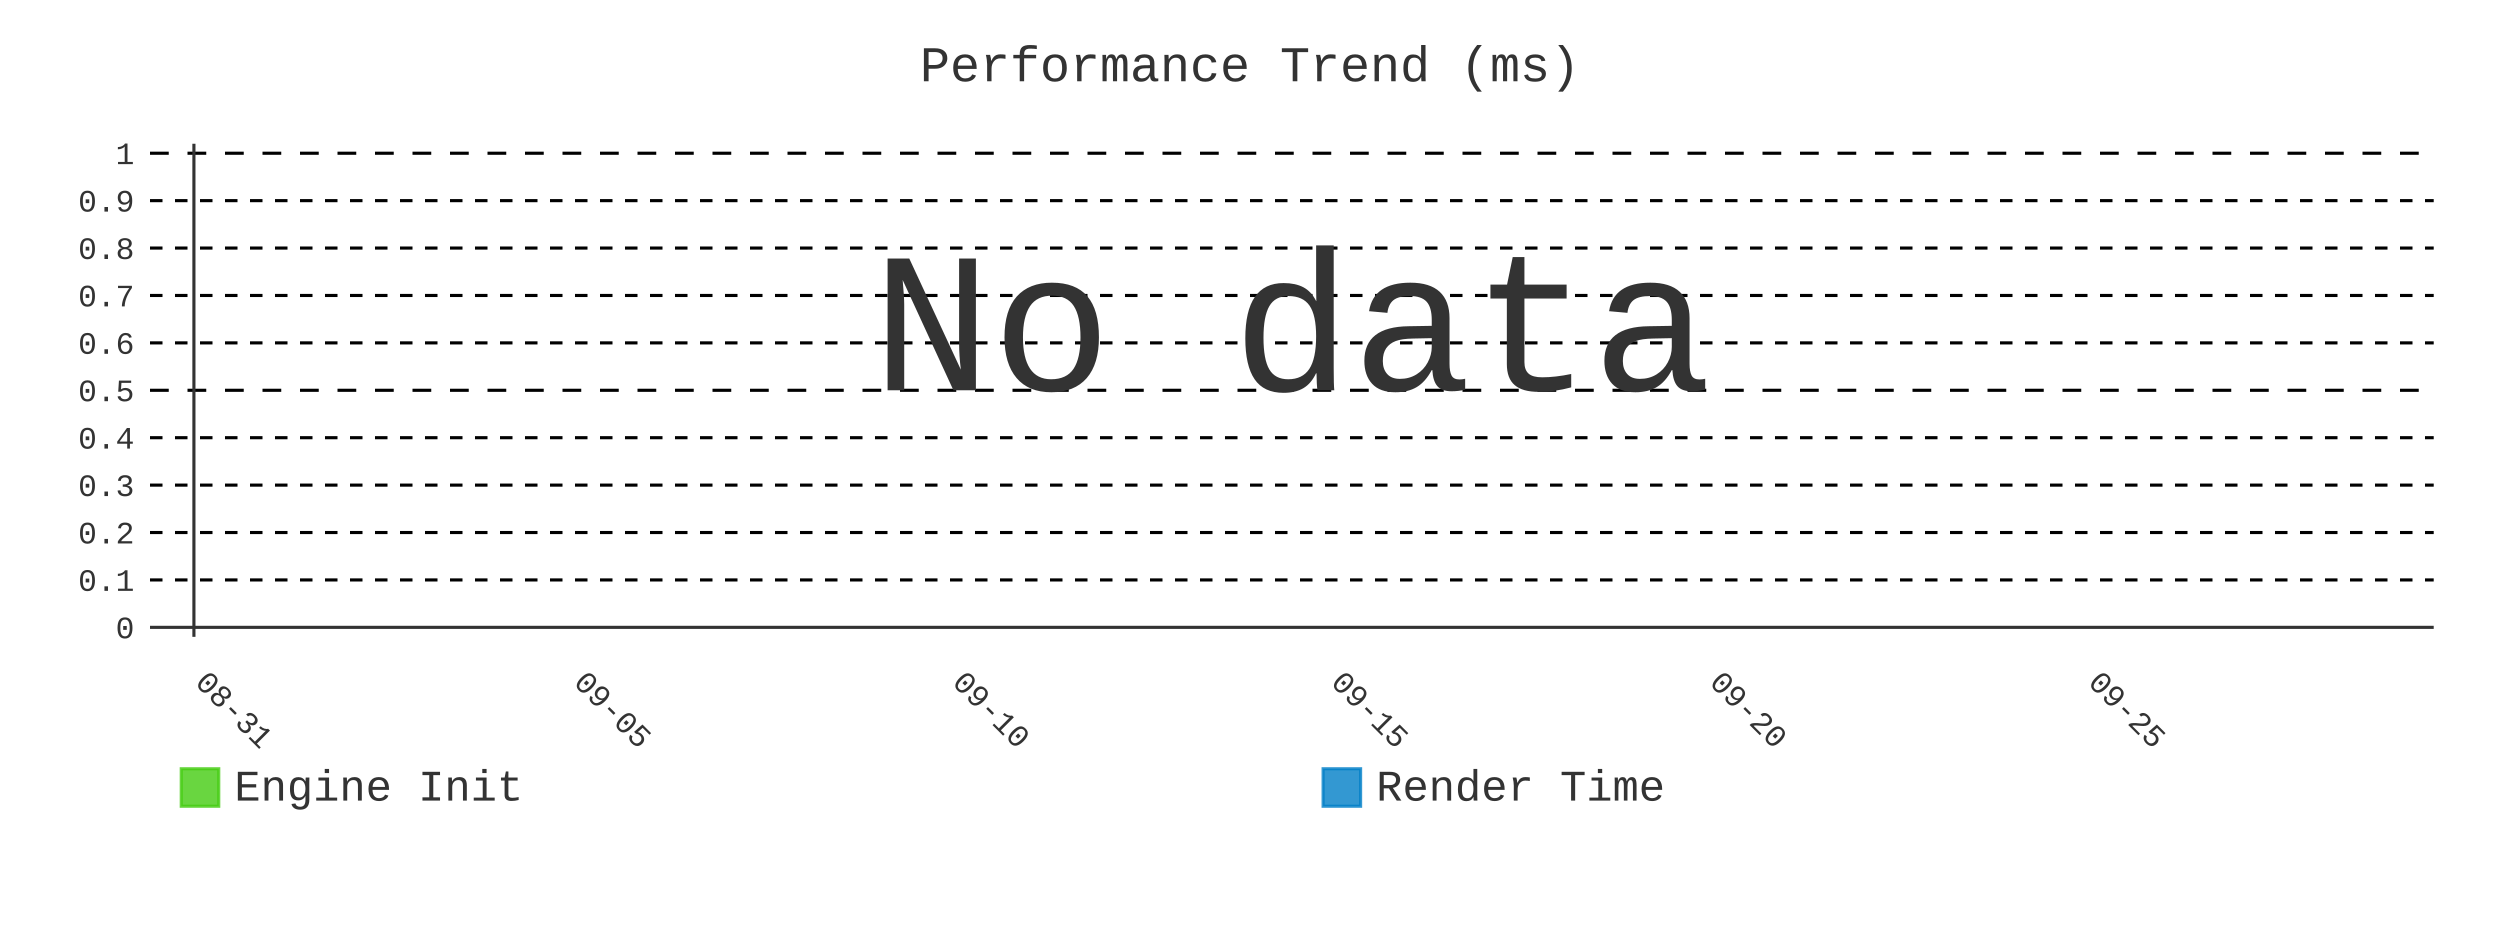
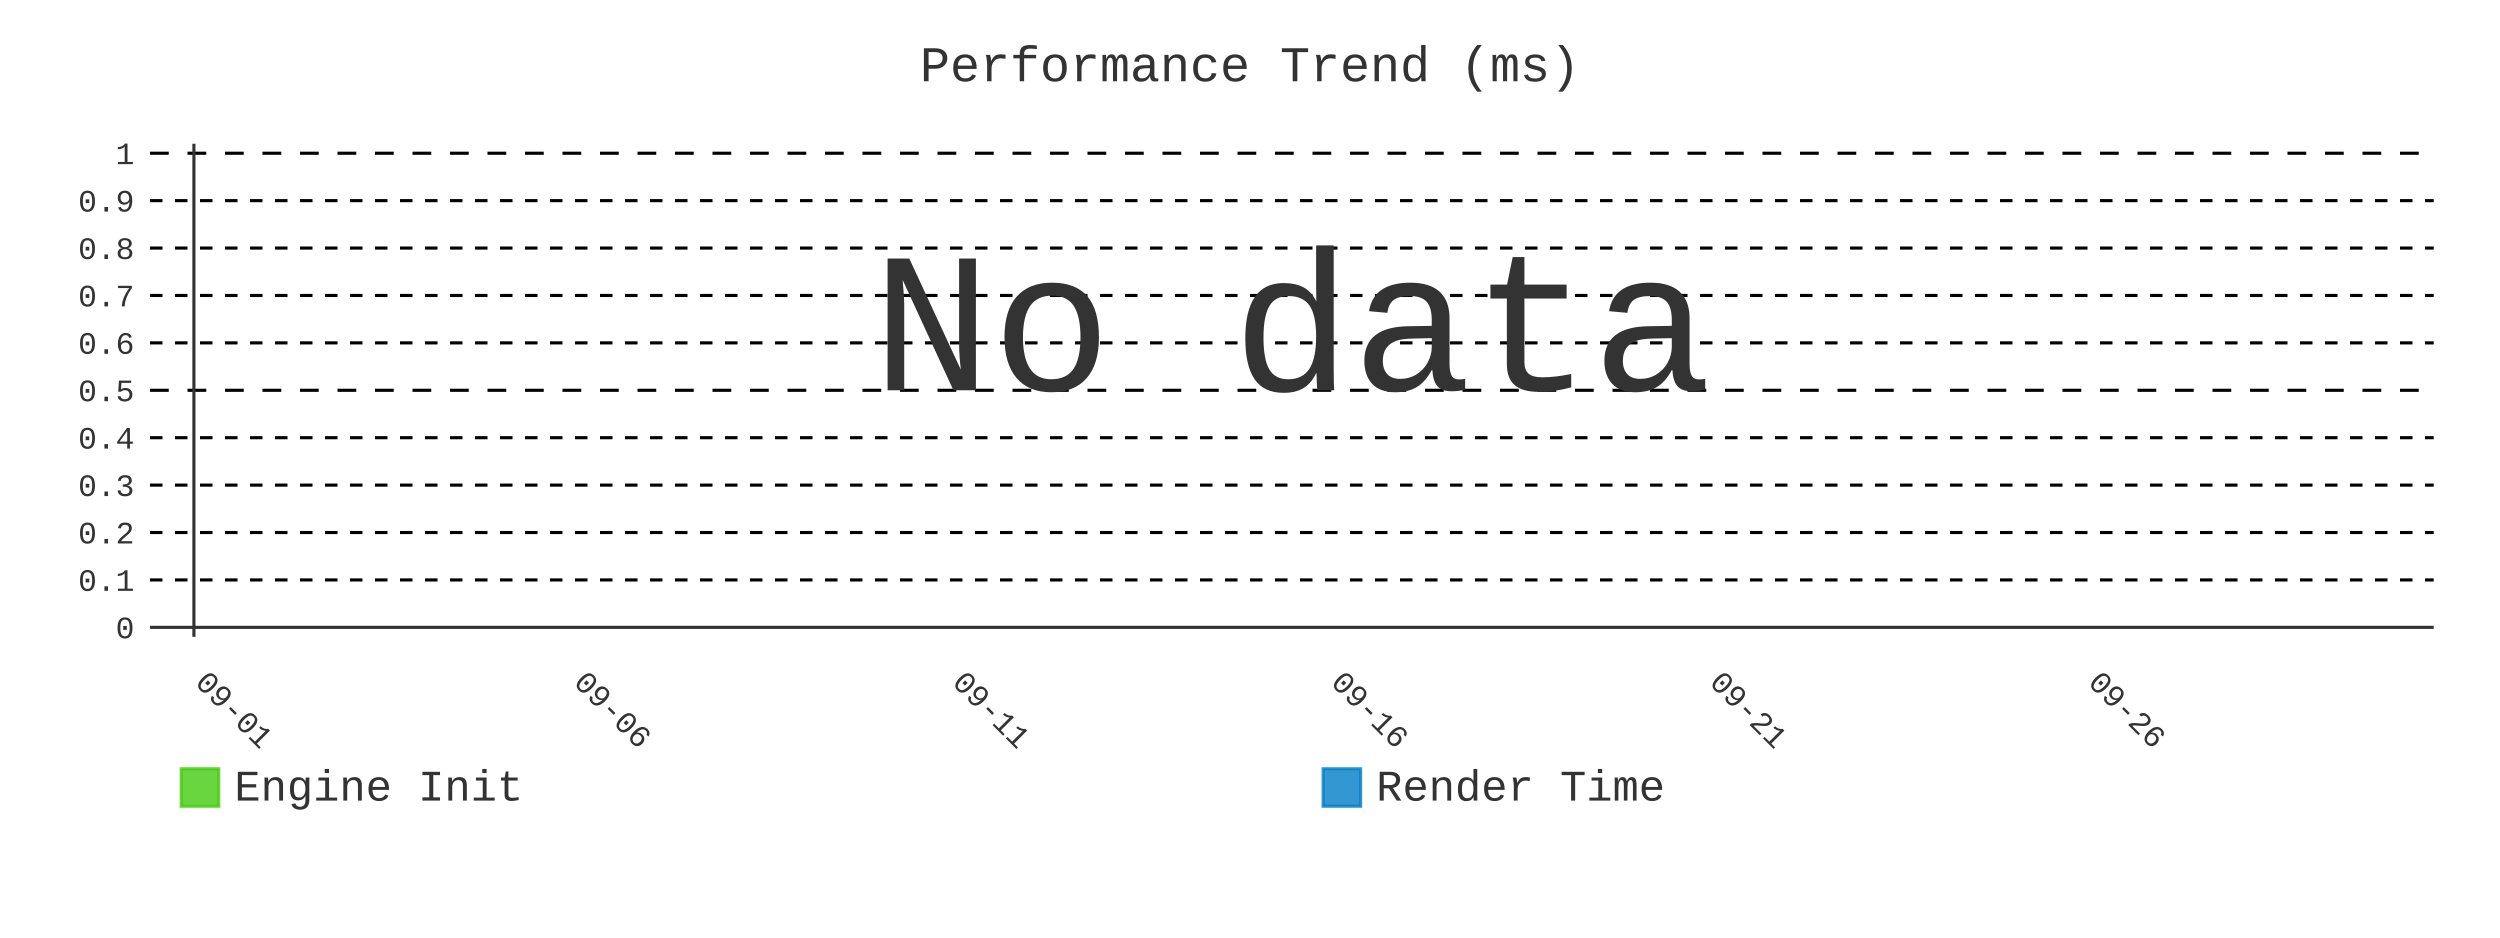
- <svg xmlns="http://www.w3.org/2000/svg" id="chart-e669ab79-46db-4e05-8e0a-353c13b1c3f6" class="pygal-chart" viewBox="0 0 800 300">
+ <svg xmlns="http://www.w3.org/2000/svg" id="chart-a7549f0e-d6ce-4efa-9f29-7495b4215d3b" class="pygal-chart" viewBox="0 0 800 300">
  <defs>
-     <style type="text/css">#chart-e669ab79-46db-4e05-8e0a-353c13b1c3f6{-webkit-user-select:none;-webkit-font-smoothing:antialiased;font-family:Consolas,"Liberation Mono",Menlo,Courier,monospace}#chart-e669ab79-46db-4e05-8e0a-353c13b1c3f6 .title{font-family:Consolas,"Liberation Mono",Menlo,Courier,monospace;font-size:16px}#chart-e669ab79-46db-4e05-8e0a-353c13b1c3f6 .legends .legend text{font-family:Consolas,"Liberation Mono",Menlo,Courier,monospace;font-size:14px}#chart-e669ab79-46db-4e05-8e0a-353c13b1c3f6 .axis text{font-family:Consolas,"Liberation Mono",Menlo,Courier,monospace;font-size:10px}#chart-e669ab79-46db-4e05-8e0a-353c13b1c3f6 .axis text.major{font-family:Consolas,"Liberation Mono",Menlo,Courier,monospace;font-size:10px}#chart-e669ab79-46db-4e05-8e0a-353c13b1c3f6 .text-overlay text.value{font-family:Consolas,"Liberation Mono",Menlo,Courier,monospace;font-size:16px}#chart-e669ab79-46db-4e05-8e0a-353c13b1c3f6 .text-overlay text.label{font-family:Consolas,"Liberation Mono",Menlo,Courier,monospace;font-size:10px}#chart-e669ab79-46db-4e05-8e0a-353c13b1c3f6 .tooltip{font-family:Consolas,"Liberation Mono",Menlo,Courier,monospace;font-size:14px}#chart-e669ab79-46db-4e05-8e0a-353c13b1c3f6 text.no_data{font-family:Consolas,"Liberation Mono",Menlo,Courier,monospace;font-size:64px}
- #chart-e669ab79-46db-4e05-8e0a-353c13b1c3f6{background-color:transparent}#chart-e669ab79-46db-4e05-8e0a-353c13b1c3f6 path,#chart-e669ab79-46db-4e05-8e0a-353c13b1c3f6 line,#chart-e669ab79-46db-4e05-8e0a-353c13b1c3f6 rect,#chart-e669ab79-46db-4e05-8e0a-353c13b1c3f6 circle{-webkit-transition:400ms;-moz-transition:400ms;transition:400ms}#chart-e669ab79-46db-4e05-8e0a-353c13b1c3f6 .graph &gt; .background{fill:transparent}#chart-e669ab79-46db-4e05-8e0a-353c13b1c3f6 .plot &gt; .background{fill:transparent}#chart-e669ab79-46db-4e05-8e0a-353c13b1c3f6 .graph{fill:#333}#chart-e669ab79-46db-4e05-8e0a-353c13b1c3f6 text.no_data{fill:#333}#chart-e669ab79-46db-4e05-8e0a-353c13b1c3f6 .title{fill:#333}#chart-e669ab79-46db-4e05-8e0a-353c13b1c3f6 .legends .legend text{fill:#333}#chart-e669ab79-46db-4e05-8e0a-353c13b1c3f6 .legends .legend:hover text{fill:#333}#chart-e669ab79-46db-4e05-8e0a-353c13b1c3f6 .axis .line{stroke:#333}#chart-e669ab79-46db-4e05-8e0a-353c13b1c3f6 .axis .guide.line{stroke:#666}#chart-e669ab79-46db-4e05-8e0a-353c13b1c3f6 .axis .major.line{stroke:#333}#chart-e669ab79-46db-4e05-8e0a-353c13b1c3f6 .axis text.major{fill:#333}#chart-e669ab79-46db-4e05-8e0a-353c13b1c3f6 .axis.y .guides:hover .guide.line,#chart-e669ab79-46db-4e05-8e0a-353c13b1c3f6 .line-graph .axis.x .guides:hover .guide.line,#chart-e669ab79-46db-4e05-8e0a-353c13b1c3f6 .stackedline-graph .axis.x .guides:hover .guide.line,#chart-e669ab79-46db-4e05-8e0a-353c13b1c3f6 .xy-graph .axis.x .guides:hover .guide.line{stroke:#333}#chart-e669ab79-46db-4e05-8e0a-353c13b1c3f6 .axis .guides:hover text{fill:#333}#chart-e669ab79-46db-4e05-8e0a-353c13b1c3f6 .reactive{fill-opacity:.8;stroke-opacity:.8;stroke-width:1}#chart-e669ab79-46db-4e05-8e0a-353c13b1c3f6 .ci{stroke:#333}#chart-e669ab79-46db-4e05-8e0a-353c13b1c3f6 .reactive.active,#chart-e669ab79-46db-4e05-8e0a-353c13b1c3f6 .active .reactive{fill-opacity:.9;stroke-opacity:.9;stroke-width:4}#chart-e669ab79-46db-4e05-8e0a-353c13b1c3f6 .ci .reactive.active{stroke-width:1.5}#chart-e669ab79-46db-4e05-8e0a-353c13b1c3f6 .series text{fill:#333}#chart-e669ab79-46db-4e05-8e0a-353c13b1c3f6 .tooltip rect{fill:transparent;stroke:#333;-webkit-transition:opacity 400ms;-moz-transition:opacity 400ms;transition:opacity 400ms}#chart-e669ab79-46db-4e05-8e0a-353c13b1c3f6 .tooltip .label{fill:#333}#chart-e669ab79-46db-4e05-8e0a-353c13b1c3f6 .tooltip .label{fill:#333}#chart-e669ab79-46db-4e05-8e0a-353c13b1c3f6 .tooltip .legend{font-size:.8em;fill:#666}#chart-e669ab79-46db-4e05-8e0a-353c13b1c3f6 .tooltip .x_label{font-size:.6em;fill:#333}#chart-e669ab79-46db-4e05-8e0a-353c13b1c3f6 .tooltip .xlink{font-size:.5em;text-decoration:underline}#chart-e669ab79-46db-4e05-8e0a-353c13b1c3f6 .tooltip .value{font-size:1.5em}#chart-e669ab79-46db-4e05-8e0a-353c13b1c3f6 .bound{font-size:.5em}#chart-e669ab79-46db-4e05-8e0a-353c13b1c3f6 .max-value{font-size:.75em;fill:#666}#chart-e669ab79-46db-4e05-8e0a-353c13b1c3f6 .map-element{fill:transparent;stroke:#666 !important}#chart-e669ab79-46db-4e05-8e0a-353c13b1c3f6 .map-element .reactive{fill-opacity:inherit;stroke-opacity:inherit}#chart-e669ab79-46db-4e05-8e0a-353c13b1c3f6 .color-0,#chart-e669ab79-46db-4e05-8e0a-353c13b1c3f6 .color-0 a:visited{stroke:#4c1;fill:#4c1}#chart-e669ab79-46db-4e05-8e0a-353c13b1c3f6 .color-1,#chart-e669ab79-46db-4e05-8e0a-353c13b1c3f6 .color-1 a:visited{stroke:#007ec6;fill:#007ec6}#chart-e669ab79-46db-4e05-8e0a-353c13b1c3f6 .text-overlay .color-0 text{fill:black}#chart-e669ab79-46db-4e05-8e0a-353c13b1c3f6 .text-overlay .color-1 text{fill:black}
- #chart-e669ab79-46db-4e05-8e0a-353c13b1c3f6 text.no_data{text-anchor:middle}#chart-e669ab79-46db-4e05-8e0a-353c13b1c3f6 .guide.line{fill:none}#chart-e669ab79-46db-4e05-8e0a-353c13b1c3f6 .centered{text-anchor:middle}#chart-e669ab79-46db-4e05-8e0a-353c13b1c3f6 .title{text-anchor:middle}#chart-e669ab79-46db-4e05-8e0a-353c13b1c3f6 .legends .legend text{fill-opacity:1}#chart-e669ab79-46db-4e05-8e0a-353c13b1c3f6 .axis.x text{text-anchor:middle}#chart-e669ab79-46db-4e05-8e0a-353c13b1c3f6 .axis.x:not(.web) text[transform]{text-anchor:start}#chart-e669ab79-46db-4e05-8e0a-353c13b1c3f6 .axis.x:not(.web) text[transform].backwards{text-anchor:end}#chart-e669ab79-46db-4e05-8e0a-353c13b1c3f6 .axis.y text{text-anchor:end}#chart-e669ab79-46db-4e05-8e0a-353c13b1c3f6 .axis.y text[transform].backwards{text-anchor:start}#chart-e669ab79-46db-4e05-8e0a-353c13b1c3f6 .axis.y2 text{text-anchor:start}#chart-e669ab79-46db-4e05-8e0a-353c13b1c3f6 .axis.y2 text[transform].backwards{text-anchor:end}#chart-e669ab79-46db-4e05-8e0a-353c13b1c3f6 .axis .guide.line{stroke-dasharray:4,4;stroke:black}#chart-e669ab79-46db-4e05-8e0a-353c13b1c3f6 .axis .major.guide.line{stroke-dasharray:6,6;stroke:black}#chart-e669ab79-46db-4e05-8e0a-353c13b1c3f6 .horizontal .axis.y .guide.line,#chart-e669ab79-46db-4e05-8e0a-353c13b1c3f6 .horizontal .axis.y2 .guide.line,#chart-e669ab79-46db-4e05-8e0a-353c13b1c3f6 .vertical .axis.x .guide.line{opacity:0}#chart-e669ab79-46db-4e05-8e0a-353c13b1c3f6 .horizontal .axis.always_show .guide.line,#chart-e669ab79-46db-4e05-8e0a-353c13b1c3f6 .vertical .axis.always_show .guide.line{opacity:1 !important}#chart-e669ab79-46db-4e05-8e0a-353c13b1c3f6 .axis.y .guides:hover .guide.line,#chart-e669ab79-46db-4e05-8e0a-353c13b1c3f6 .axis.y2 .guides:hover .guide.line,#chart-e669ab79-46db-4e05-8e0a-353c13b1c3f6 .axis.x .guides:hover .guide.line{opacity:1}#chart-e669ab79-46db-4e05-8e0a-353c13b1c3f6 .axis .guides:hover text{opacity:1}#chart-e669ab79-46db-4e05-8e0a-353c13b1c3f6 .nofill{fill:none}#chart-e669ab79-46db-4e05-8e0a-353c13b1c3f6 .subtle-fill{fill-opacity:.2}#chart-e669ab79-46db-4e05-8e0a-353c13b1c3f6 .dot{stroke-width:1px;fill-opacity:1;stroke-opacity:1}#chart-e669ab79-46db-4e05-8e0a-353c13b1c3f6 .dot.active{stroke-width:5px}#chart-e669ab79-46db-4e05-8e0a-353c13b1c3f6 .dot.negative{fill:transparent}#chart-e669ab79-46db-4e05-8e0a-353c13b1c3f6 text,#chart-e669ab79-46db-4e05-8e0a-353c13b1c3f6 tspan{stroke:none !important}#chart-e669ab79-46db-4e05-8e0a-353c13b1c3f6 .series text.active{opacity:1}#chart-e669ab79-46db-4e05-8e0a-353c13b1c3f6 .tooltip rect{fill-opacity:.95;stroke-width:.5}#chart-e669ab79-46db-4e05-8e0a-353c13b1c3f6 .tooltip text{fill-opacity:1}#chart-e669ab79-46db-4e05-8e0a-353c13b1c3f6 .showable{visibility:hidden}#chart-e669ab79-46db-4e05-8e0a-353c13b1c3f6 .showable.shown{visibility:visible}#chart-e669ab79-46db-4e05-8e0a-353c13b1c3f6 .gauge-background{fill:rgba(229,229,229,1);stroke:none}#chart-e669ab79-46db-4e05-8e0a-353c13b1c3f6 .bg-lines{stroke:transparent;stroke-width:2px}</style>
+     <style type="text/css">#chart-a7549f0e-d6ce-4efa-9f29-7495b4215d3b{-webkit-user-select:none;-webkit-font-smoothing:antialiased;font-family:Consolas,"Liberation Mono",Menlo,Courier,monospace}#chart-a7549f0e-d6ce-4efa-9f29-7495b4215d3b .title{font-family:Consolas,"Liberation Mono",Menlo,Courier,monospace;font-size:16px}#chart-a7549f0e-d6ce-4efa-9f29-7495b4215d3b .legends .legend text{font-family:Consolas,"Liberation Mono",Menlo,Courier,monospace;font-size:14px}#chart-a7549f0e-d6ce-4efa-9f29-7495b4215d3b .axis text{font-family:Consolas,"Liberation Mono",Menlo,Courier,monospace;font-size:10px}#chart-a7549f0e-d6ce-4efa-9f29-7495b4215d3b .axis text.major{font-family:Consolas,"Liberation Mono",Menlo,Courier,monospace;font-size:10px}#chart-a7549f0e-d6ce-4efa-9f29-7495b4215d3b .text-overlay text.value{font-family:Consolas,"Liberation Mono",Menlo,Courier,monospace;font-size:16px}#chart-a7549f0e-d6ce-4efa-9f29-7495b4215d3b .text-overlay text.label{font-family:Consolas,"Liberation Mono",Menlo,Courier,monospace;font-size:10px}#chart-a7549f0e-d6ce-4efa-9f29-7495b4215d3b .tooltip{font-family:Consolas,"Liberation Mono",Menlo,Courier,monospace;font-size:14px}#chart-a7549f0e-d6ce-4efa-9f29-7495b4215d3b text.no_data{font-family:Consolas,"Liberation Mono",Menlo,Courier,monospace;font-size:64px}
+ #chart-a7549f0e-d6ce-4efa-9f29-7495b4215d3b{background-color:transparent}#chart-a7549f0e-d6ce-4efa-9f29-7495b4215d3b path,#chart-a7549f0e-d6ce-4efa-9f29-7495b4215d3b line,#chart-a7549f0e-d6ce-4efa-9f29-7495b4215d3b rect,#chart-a7549f0e-d6ce-4efa-9f29-7495b4215d3b circle{-webkit-transition:400ms;-moz-transition:400ms;transition:400ms}#chart-a7549f0e-d6ce-4efa-9f29-7495b4215d3b .graph &gt; .background{fill:transparent}#chart-a7549f0e-d6ce-4efa-9f29-7495b4215d3b .plot &gt; .background{fill:transparent}#chart-a7549f0e-d6ce-4efa-9f29-7495b4215d3b .graph{fill:#333}#chart-a7549f0e-d6ce-4efa-9f29-7495b4215d3b text.no_data{fill:#333}#chart-a7549f0e-d6ce-4efa-9f29-7495b4215d3b .title{fill:#333}#chart-a7549f0e-d6ce-4efa-9f29-7495b4215d3b .legends .legend text{fill:#333}#chart-a7549f0e-d6ce-4efa-9f29-7495b4215d3b .legends .legend:hover text{fill:#333}#chart-a7549f0e-d6ce-4efa-9f29-7495b4215d3b .axis .line{stroke:#333}#chart-a7549f0e-d6ce-4efa-9f29-7495b4215d3b .axis .guide.line{stroke:#666}#chart-a7549f0e-d6ce-4efa-9f29-7495b4215d3b .axis .major.line{stroke:#333}#chart-a7549f0e-d6ce-4efa-9f29-7495b4215d3b .axis text.major{fill:#333}#chart-a7549f0e-d6ce-4efa-9f29-7495b4215d3b .axis.y .guides:hover .guide.line,#chart-a7549f0e-d6ce-4efa-9f29-7495b4215d3b .line-graph .axis.x .guides:hover .guide.line,#chart-a7549f0e-d6ce-4efa-9f29-7495b4215d3b .stackedline-graph .axis.x .guides:hover .guide.line,#chart-a7549f0e-d6ce-4efa-9f29-7495b4215d3b .xy-graph .axis.x .guides:hover .guide.line{stroke:#333}#chart-a7549f0e-d6ce-4efa-9f29-7495b4215d3b .axis .guides:hover text{fill:#333}#chart-a7549f0e-d6ce-4efa-9f29-7495b4215d3b .reactive{fill-opacity:.8;stroke-opacity:.8;stroke-width:1}#chart-a7549f0e-d6ce-4efa-9f29-7495b4215d3b .ci{stroke:#333}#chart-a7549f0e-d6ce-4efa-9f29-7495b4215d3b .reactive.active,#chart-a7549f0e-d6ce-4efa-9f29-7495b4215d3b .active .reactive{fill-opacity:.9;stroke-opacity:.9;stroke-width:4}#chart-a7549f0e-d6ce-4efa-9f29-7495b4215d3b .ci .reactive.active{stroke-width:1.5}#chart-a7549f0e-d6ce-4efa-9f29-7495b4215d3b .series text{fill:#333}#chart-a7549f0e-d6ce-4efa-9f29-7495b4215d3b .tooltip rect{fill:transparent;stroke:#333;-webkit-transition:opacity 400ms;-moz-transition:opacity 400ms;transition:opacity 400ms}#chart-a7549f0e-d6ce-4efa-9f29-7495b4215d3b .tooltip .label{fill:#333}#chart-a7549f0e-d6ce-4efa-9f29-7495b4215d3b .tooltip .label{fill:#333}#chart-a7549f0e-d6ce-4efa-9f29-7495b4215d3b .tooltip .legend{font-size:.8em;fill:#666}#chart-a7549f0e-d6ce-4efa-9f29-7495b4215d3b .tooltip .x_label{font-size:.6em;fill:#333}#chart-a7549f0e-d6ce-4efa-9f29-7495b4215d3b .tooltip .xlink{font-size:.5em;text-decoration:underline}#chart-a7549f0e-d6ce-4efa-9f29-7495b4215d3b .tooltip .value{font-size:1.5em}#chart-a7549f0e-d6ce-4efa-9f29-7495b4215d3b .bound{font-size:.5em}#chart-a7549f0e-d6ce-4efa-9f29-7495b4215d3b .max-value{font-size:.75em;fill:#666}#chart-a7549f0e-d6ce-4efa-9f29-7495b4215d3b .map-element{fill:transparent;stroke:#666 !important}#chart-a7549f0e-d6ce-4efa-9f29-7495b4215d3b .map-element .reactive{fill-opacity:inherit;stroke-opacity:inherit}#chart-a7549f0e-d6ce-4efa-9f29-7495b4215d3b .color-0,#chart-a7549f0e-d6ce-4efa-9f29-7495b4215d3b .color-0 a:visited{stroke:#4c1;fill:#4c1}#chart-a7549f0e-d6ce-4efa-9f29-7495b4215d3b .color-1,#chart-a7549f0e-d6ce-4efa-9f29-7495b4215d3b .color-1 a:visited{stroke:#007ec6;fill:#007ec6}#chart-a7549f0e-d6ce-4efa-9f29-7495b4215d3b .text-overlay .color-0 text{fill:black}#chart-a7549f0e-d6ce-4efa-9f29-7495b4215d3b .text-overlay .color-1 text{fill:black}
+ #chart-a7549f0e-d6ce-4efa-9f29-7495b4215d3b text.no_data{text-anchor:middle}#chart-a7549f0e-d6ce-4efa-9f29-7495b4215d3b .guide.line{fill:none}#chart-a7549f0e-d6ce-4efa-9f29-7495b4215d3b .centered{text-anchor:middle}#chart-a7549f0e-d6ce-4efa-9f29-7495b4215d3b .title{text-anchor:middle}#chart-a7549f0e-d6ce-4efa-9f29-7495b4215d3b .legends .legend text{fill-opacity:1}#chart-a7549f0e-d6ce-4efa-9f29-7495b4215d3b .axis.x text{text-anchor:middle}#chart-a7549f0e-d6ce-4efa-9f29-7495b4215d3b .axis.x:not(.web) text[transform]{text-anchor:start}#chart-a7549f0e-d6ce-4efa-9f29-7495b4215d3b .axis.x:not(.web) text[transform].backwards{text-anchor:end}#chart-a7549f0e-d6ce-4efa-9f29-7495b4215d3b .axis.y text{text-anchor:end}#chart-a7549f0e-d6ce-4efa-9f29-7495b4215d3b .axis.y text[transform].backwards{text-anchor:start}#chart-a7549f0e-d6ce-4efa-9f29-7495b4215d3b .axis.y2 text{text-anchor:start}#chart-a7549f0e-d6ce-4efa-9f29-7495b4215d3b .axis.y2 text[transform].backwards{text-anchor:end}#chart-a7549f0e-d6ce-4efa-9f29-7495b4215d3b .axis .guide.line{stroke-dasharray:4,4;stroke:black}#chart-a7549f0e-d6ce-4efa-9f29-7495b4215d3b .axis .major.guide.line{stroke-dasharray:6,6;stroke:black}#chart-a7549f0e-d6ce-4efa-9f29-7495b4215d3b .horizontal .axis.y .guide.line,#chart-a7549f0e-d6ce-4efa-9f29-7495b4215d3b .horizontal .axis.y2 .guide.line,#chart-a7549f0e-d6ce-4efa-9f29-7495b4215d3b .vertical .axis.x .guide.line{opacity:0}#chart-a7549f0e-d6ce-4efa-9f29-7495b4215d3b .horizontal .axis.always_show .guide.line,#chart-a7549f0e-d6ce-4efa-9f29-7495b4215d3b .vertical .axis.always_show .guide.line{opacity:1 !important}#chart-a7549f0e-d6ce-4efa-9f29-7495b4215d3b .axis.y .guides:hover .guide.line,#chart-a7549f0e-d6ce-4efa-9f29-7495b4215d3b .axis.y2 .guides:hover .guide.line,#chart-a7549f0e-d6ce-4efa-9f29-7495b4215d3b .axis.x .guides:hover .guide.line{opacity:1}#chart-a7549f0e-d6ce-4efa-9f29-7495b4215d3b .axis .guides:hover text{opacity:1}#chart-a7549f0e-d6ce-4efa-9f29-7495b4215d3b .nofill{fill:none}#chart-a7549f0e-d6ce-4efa-9f29-7495b4215d3b .subtle-fill{fill-opacity:.2}#chart-a7549f0e-d6ce-4efa-9f29-7495b4215d3b .dot{stroke-width:1px;fill-opacity:1;stroke-opacity:1}#chart-a7549f0e-d6ce-4efa-9f29-7495b4215d3b .dot.active{stroke-width:5px}#chart-a7549f0e-d6ce-4efa-9f29-7495b4215d3b .dot.negative{fill:transparent}#chart-a7549f0e-d6ce-4efa-9f29-7495b4215d3b text,#chart-a7549f0e-d6ce-4efa-9f29-7495b4215d3b tspan{stroke:none !important}#chart-a7549f0e-d6ce-4efa-9f29-7495b4215d3b .series text.active{opacity:1}#chart-a7549f0e-d6ce-4efa-9f29-7495b4215d3b .tooltip rect{fill-opacity:.95;stroke-width:.5}#chart-a7549f0e-d6ce-4efa-9f29-7495b4215d3b .tooltip text{fill-opacity:1}#chart-a7549f0e-d6ce-4efa-9f29-7495b4215d3b .showable{visibility:hidden}#chart-a7549f0e-d6ce-4efa-9f29-7495b4215d3b .showable.shown{visibility:visible}#chart-a7549f0e-d6ce-4efa-9f29-7495b4215d3b .gauge-background{fill:rgba(229,229,229,1);stroke:none}#chart-a7549f0e-d6ce-4efa-9f29-7495b4215d3b .bg-lines{stroke:transparent;stroke-width:2px}</style>
  </defs>
  <g class="graph line-graph vertical">
    <rect x="0" y="0" width="800" height="300" class="background" />
    <g transform="translate(48, 46)" class="plot">
      <rect x="0" y="0" width="730.787" height="157.787" class="background" />
      <g class="axis y always_show">
        <g class="guides">
          <path d="M0 154.752 h730.787" class="axis major line" />
          <text x="-5" y="158.252" class="major">0</text>
        </g>
        <g class="guides">
          <path d="M0 139.581 h730.787" class="guide line" />
          <text x="-5" y="143.081" class="">0.1</text>
        </g>
        <g class="guides">
          <path d="M0 124.409 h730.787" class="guide line" />
          <text x="-5" y="127.909" class="">0.2</text>
        </g>
        <g class="guides">
          <path d="M0 109.237 h730.787" class="guide line" />
          <text x="-5" y="112.737" class="">0.3</text>
        </g>
        <g class="guides">
          <path d="M0 94.065 h730.787" class="guide line" />
          <text x="-5" y="97.565" class="">0.4</text>
        </g>
        <g class="guides">
          <path d="M0 78.893 h730.787" class="major guide line" />
          <text x="-5" y="82.393" class="major">0.5</text>
        </g>
        <g class="guides">
          <path d="M0 63.722 h730.787" class="guide line" />
          <text x="-5" y="67.222" class="">0.6</text>
        </g>
        <g class="guides">
          <path d="M0 48.55 h730.787" class="guide line" />
          <text x="-5" y="52.05" class="">0.7</text>
        </g>
        <g class="guides">
          <path d="M0 33.378 h730.787" class="guide line" />
          <text x="-5" y="36.878" class="">0.8</text>
        </g>
        <g class="guides">
          <path d="M0 18.206 h730.787" class="guide line" />
          <text x="-5" y="21.706" class="">0.9</text>
        </g>
        <g class="guides">
          <path d="M0 3.034 h730.787" class="major guide line" />
          <text x="-5" y="6.534" class="major">1</text>
        </g>
      </g>
      <g class="axis x">
        <g class="guides">
          <path d="M14.054 0 v157.787" class="major line" />
-           <text x="14.054" y="172.787" class="major" transform="rotate(45 14.05359 172.7868)">08-31</text>
+           <text x="14.054" y="172.787" class="major" transform="rotate(45 14.05359 172.7868)">09-01</text>
        </g>
        <g class="guides">
          <path d="M135.205 0 v157.787" class="major guide line" />
-           <text x="135.205" y="172.787" class="major" transform="rotate(45 135.2052 172.7868)">09-05</text>
+           <text x="135.205" y="172.787" class="major" transform="rotate(45 135.2052 172.7868)">09-06</text>
        </g>
        <g class="guides">
          <path d="M256.357 0 v157.787" class="major guide line" />
-           <text x="256.357" y="172.787" class="major" transform="rotate(45 256.3569 172.7868)">09-10</text>
+           <text x="256.357" y="172.787" class="major" transform="rotate(45 256.3569 172.7868)">09-11</text>
        </g>
        <g class="guides">
          <path d="M377.509 0 v157.787" class="major guide line" />
-           <text x="377.509" y="172.787" class="major" transform="rotate(45 377.5086 172.7868)">09-15</text>
+           <text x="377.509" y="172.787" class="major" transform="rotate(45 377.5086 172.7868)">09-16</text>
        </g>
        <g class="guides">
          <path d="M498.66 0 v157.787" class="major guide line" />
-           <text x="498.66" y="172.787" class="major" transform="rotate(45 498.6602 172.7868)">09-20</text>
+           <text x="498.66" y="172.787" class="major" transform="rotate(45 498.6602 172.7868)">09-21</text>
        </g>
        <g class="guides">
          <path d="M619.812 0 v157.787" class="major guide line" />
-           <text x="619.812" y="172.787" class="major" transform="rotate(45 619.8119 172.7868)">09-25</text>
+           <text x="619.812" y="172.787" class="major" transform="rotate(45 619.8119 172.7868)">09-26</text>
        </g>
      </g>
    </g>
    <g class="titles">
      <text x="400.0" y="26" class="title plot_title">Performance Trend (ms)</text>
    </g>
    <g transform="translate(48, 46)" class="plot overlay" />
    <g transform="translate(48, 46)" class="plot text-overlay">
      <text x="365.393" y="78.893" class="no_data">No data</text>
    </g>
    <g transform="translate(48, 46)" class="plot tooltip-overlay">
      <g transform="translate(0 0)" style="opacity: 0" class="tooltip">
        <rect rx="0" ry="0" width="0" height="0" class="tooltip-box" />
        <g class="text" />
      </g>
    </g>
    <g transform="translate(58, 245)" class="legends">
      <g id="activate-serie-0" class="legend reactive activate-serie">
        <rect x="0.0" y="1.0" width="12" height="12" class="color-0 reactive" />
        <text x="17.0" y="11.2">Engine Init</text>
      </g>
      <g id="activate-serie-1" class="legend reactive activate-serie">
        <rect x="365.393" y="1.0" width="12" height="12" class="color-1 reactive" />
        <text x="382.393" y="11.2">Render Time</text>
      </g>
    </g>
  </g>
</svg>
